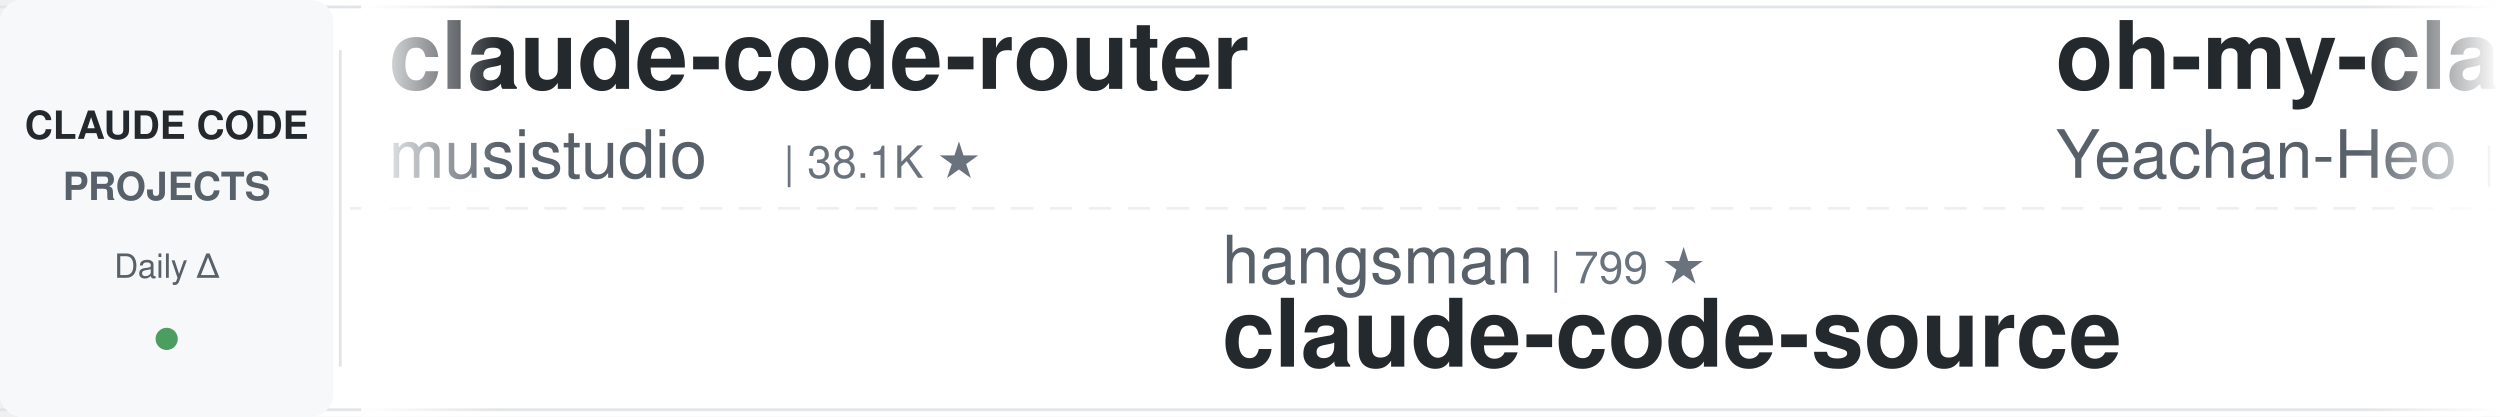
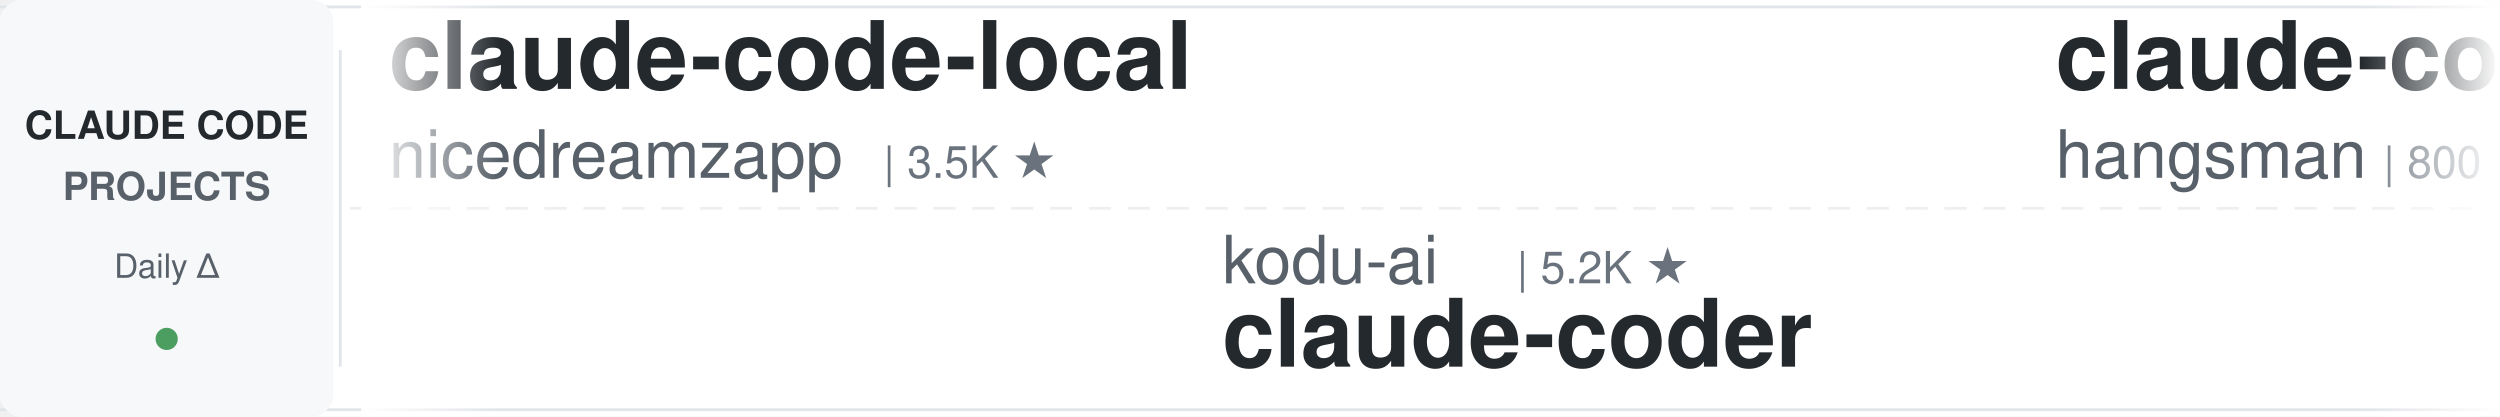
<svg xmlns="http://www.w3.org/2000/svg" width="900" height="150">
  <defs>
    <linearGradient id="leftFade" x1="0%" y1="0%" x2="100%" y2="0%">
      <stop offset="0%" style="stop-color:#ffffff;stop-opacity:1" />
      <stop offset="100%" style="stop-color:#ffffff;stop-opacity:0" />
    </linearGradient>
    <linearGradient id="rightFade" x1="0%" y1="0%" x2="100%" y2="0%">
      <stop offset="0%" style="stop-color:#ffffff;stop-opacity:0" />
      <stop offset="100%" style="stop-color:#ffffff;stop-opacity:1" />
    </linearGradient>
  </defs>
  <rect width="900" height="150" fill="#ffffff" rx="8" />
  <rect x="0" y="2" width="900" height="1" fill="#e1e4e8" />
  <rect x="0" y="147" width="900" height="1" fill="#e1e4e8" />
  <line x1="0" y1="75" x2="900" y2="75" stroke="#e1e4e8" stroke-width="1" stroke-dasharray="8 6" opacity="0.6" />
  <rect x="0" y="0" width="120" height="150" fill="#f6f8fa" rx="8" />
  <text x="60" y="50" font-family="-apple-system, BlinkMacSystemFont, 'Segoe UI', Helvetica, Arial, sans-serif" font-size="14" font-weight="600" fill="#24292e" text-anchor="middle">CLAUDE CODE</text>
  <text x="60" y="72" font-family="-apple-system, BlinkMacSystemFont, 'Segoe UI', Helvetica, Arial, sans-serif" font-size="14" font-weight="600" fill="#586069" text-anchor="middle">PROJECTS</text>
  <text x="60" y="100" font-family="-apple-system, BlinkMacSystemFont, 'Segoe UI', Helvetica, Arial, sans-serif" font-size="12" font-weight="500" fill="#586069" text-anchor="middle">Daily Δ</text>
  <circle cx="60" cy="122" r="4" fill="#22863a" opacity="0.8" />
  <rect x="122" y="18" width="1" height="114" fill="#e1e4e8" />
  <clipPath id="tickerClip">
    <rect x="130" y="0" width="770" height="150" />
  </clipPath>
  <g clip-path="url(#tickerClip)">
    <g id="tickerItems">
      <animateTransform attributeName="transform" attributeType="XML" type="translate" from="0 0" to="-3000 0" dur="54s" repeatCount="indefinite" />
      <g transform="translate(0, 0)">
-         <text x="140" y="32" font-family="-apple-system, BlinkMacSystemFont, 'Segoe UI', Helvetica, Arial, sans-serif" font-size="34" font-weight="600" fill="#24292e">claude-code-router</text>
-         <text x="140" y="64" font-family="-apple-system, BlinkMacSystemFont, 'Segoe UI', Helvetica, Arial, sans-serif" font-size="24" font-weight="400" fill="#586069">musistudio</text>
-         <text x="282" y="64" font-family="-apple-system, BlinkMacSystemFont, 'Segoe UI', Helvetica, Arial, sans-serif" font-size="16" font-weight="500" fill="#6a737d">| 38.1K ★</text>
+         <text x="140" y="32" font-family="-apple-system, BlinkMacSystemFont, 'Segoe UI', Helvetica, Arial, sans-serif" font-size="34" font-weight="600" fill="#24292e">claude-code-local</text>
+         <text x="140" y="64" font-family="-apple-system, BlinkMacSystemFont, 'Segoe UI', Helvetica, Arial, sans-serif" font-size="24" font-weight="400" fill="#586069">nicedreamzapp</text>
+         <text x="318" y="64" font-family="-apple-system, BlinkMacSystemFont, 'Segoe UI', Helvetica, Arial, sans-serif" font-size="16" font-weight="500" fill="#6a737d">| 3.5K ★</text>
      </g>
      <g transform="translate(300, 0)">
-         <text x="140" y="102" font-family="-apple-system, BlinkMacSystemFont, 'Segoe UI', Helvetica, Arial, sans-serif" font-size="24" font-weight="400" fill="#586069">hangsman</text>
-         <text x="258" y="102" font-family="-apple-system, BlinkMacSystemFont, 'Segoe UI', Helvetica, Arial, sans-serif" font-size="16" font-weight="500" fill="#6a737d">| 799 ★</text>
-         <text x="140" y="132" font-family="-apple-system, BlinkMacSystemFont, 'Segoe UI', Helvetica, Arial, sans-serif" font-size="34" font-weight="600" fill="#24292e">claude-code-source</text>
-       </g>
-       <g transform="translate(600, 0)">
-         <text x="140" y="32" font-family="-apple-system, BlinkMacSystemFont, 'Segoe UI', Helvetica, Arial, sans-serif" font-size="34" font-weight="600" fill="#24292e">oh-my-claudecode</text>
-         <text x="140" y="64" font-family="-apple-system, BlinkMacSystemFont, 'Segoe UI', Helvetica, Arial, sans-serif" font-size="24" font-weight="400" fill="#586069">Yeachan-Heo</text>
-         <text x="294" y="64" font-family="-apple-system, BlinkMacSystemFont, 'Segoe UI', Helvetica, Arial, sans-serif" font-size="16" font-weight="500" fill="#6a737d">| 40.7K ★</text>
-       </g>
-       <g transform="translate(900, 0)">
-         <text x="140" y="102" font-family="-apple-system, BlinkMacSystemFont, 'Segoe UI', Helvetica, Arial, sans-serif" font-size="24" font-weight="400" fill="#586069">wanshuiyin</text>
-         <text x="282" y="102" font-family="-apple-system, BlinkMacSystemFont, 'Segoe UI', Helvetica, Arial, sans-serif" font-size="16" font-weight="500" fill="#6a737d">| 18.9K ★</text>
-         <text x="140" y="132" font-family="-apple-system, BlinkMacSystemFont, 'Segoe UI', Helvetica, Arial, sans-serif" font-size="34" font-weight="600" fill="#24292e">Auto-claude-code-researc...</text>
-       </g>
-       <g transform="translate(1200, 0)">
-         <text x="140" y="32" font-family="-apple-system, BlinkMacSystemFont, 'Segoe UI', Helvetica, Arial, sans-serif" font-size="34" font-weight="600" fill="#24292e">everything-claude-code-z...</text>
-         <text x="140" y="64" font-family="-apple-system, BlinkMacSystemFont, 'Segoe UI', Helvetica, Arial, sans-serif" font-size="24" font-weight="400" fill="#586069">xu-xiang</text>
-         <text x="258" y="64" font-family="-apple-system, BlinkMacSystemFont, 'Segoe UI', Helvetica, Arial, sans-serif" font-size="16" font-weight="500" fill="#6a737d">| 2.0K ★</text>
-       </g>
-       <g transform="translate(1500, 0)">
-         <text x="140" y="102" font-family="-apple-system, BlinkMacSystemFont, 'Segoe UI', Helvetica, Arial, sans-serif" font-size="24" font-weight="400" fill="#586069">davila7</text>
-         <text x="246" y="102" font-family="-apple-system, BlinkMacSystemFont, 'Segoe UI', Helvetica, Arial, sans-serif" font-size="16" font-weight="500" fill="#6a737d">| 33.2K ★</text>
-         <text x="140" y="132" font-family="-apple-system, BlinkMacSystemFont, 'Segoe UI', Helvetica, Arial, sans-serif" font-size="34" font-weight="600" fill="#24292e">claude-code-templates</text>
-       </g>
-       <g transform="translate(1800, 0)">
-         <text x="140" y="32" font-family="-apple-system, BlinkMacSystemFont, 'Segoe UI', Helvetica, Arial, sans-serif" font-size="34" font-weight="600" fill="#24292e">claude-code-harness</text>
-         <text x="140" y="64" font-family="-apple-system, BlinkMacSystemFont, 'Segoe UI', Helvetica, Arial, sans-serif" font-size="24" font-weight="400" fill="#586069">Chachamaru127</text>
-         <text x="318" y="64" font-family="-apple-system, BlinkMacSystemFont, 'Segoe UI', Helvetica, Arial, sans-serif" font-size="16" font-weight="500" fill="#6a737d">| 3.2K ★</text>
-       </g>
-       <g transform="translate(2100, 0)">
        <text x="140" y="102" font-family="-apple-system, BlinkMacSystemFont, 'Segoe UI', Helvetica, Arial, sans-serif" font-size="24" font-weight="400" fill="#586069">kodu-ai</text>
        <text x="246" y="102" font-family="-apple-system, BlinkMacSystemFont, 'Segoe UI', Helvetica, Arial, sans-serif" font-size="16" font-weight="500" fill="#6a737d">| 5.2K ★</text>
        <text x="140" y="132" font-family="-apple-system, BlinkMacSystemFont, 'Segoe UI', Helvetica, Arial, sans-serif" font-size="34" font-weight="600" fill="#24292e">claude-coder</text>
      </g>
+       <g transform="translate(600, 0)">
+         <text x="140" y="32" font-family="-apple-system, BlinkMacSystemFont, 'Segoe UI', Helvetica, Arial, sans-serif" font-size="34" font-weight="600" fill="#24292e">claude-code-source</text>
+         <text x="140" y="64" font-family="-apple-system, BlinkMacSystemFont, 'Segoe UI', Helvetica, Arial, sans-serif" font-size="24" font-weight="400" fill="#586069">hangsman</text>
+         <text x="258" y="64" font-family="-apple-system, BlinkMacSystemFont, 'Segoe UI', Helvetica, Arial, sans-serif" font-size="16" font-weight="500" fill="#6a737d">| 800 ★</text>
+       </g>
+       <g transform="translate(900, 0)">
+         <text x="140" y="102" font-family="-apple-system, BlinkMacSystemFont, 'Segoe UI', Helvetica, Arial, sans-serif" font-size="24" font-weight="400" fill="#586069">SeemSeam</text>
+         <text x="258" y="102" font-family="-apple-system, BlinkMacSystemFont, 'Segoe UI', Helvetica, Arial, sans-serif" font-size="16" font-weight="500" fill="#6a737d">| 3.6K ★</text>
+         <text x="140" y="132" font-family="-apple-system, BlinkMacSystemFont, 'Segoe UI', Helvetica, Arial, sans-serif" font-size="34" font-weight="600" fill="#24292e">claude_codex_bridge</text>
+       </g>
+       <g transform="translate(1200, 0)">
+         <text x="140" y="32" font-family="-apple-system, BlinkMacSystemFont, 'Segoe UI', Helvetica, Arial, sans-serif" font-size="34" font-weight="600" fill="#24292e">awesome-claude-code</text>
+         <text x="140" y="64" font-family="-apple-system, BlinkMacSystemFont, 'Segoe UI', Helvetica, Arial, sans-serif" font-size="24" font-weight="400" fill="#586069">jqueryscript</text>
+         <text x="306" y="64" font-family="-apple-system, BlinkMacSystemFont, 'Segoe UI', Helvetica, Arial, sans-serif" font-size="16" font-weight="500" fill="#6a737d">| 545 ★</text>
+       </g>
+       <g transform="translate(1500, 0)">
+         <text x="140" y="102" font-family="-apple-system, BlinkMacSystemFont, 'Segoe UI', Helvetica, Arial, sans-serif" font-size="24" font-weight="400" fill="#586069">digitalsamba</text>
+         <text x="306" y="102" font-family="-apple-system, BlinkMacSystemFont, 'Segoe UI', Helvetica, Arial, sans-serif" font-size="16" font-weight="500" fill="#6a737d">| 2.5K ★</text>
+         <text x="140" y="132" font-family="-apple-system, BlinkMacSystemFont, 'Segoe UI', Helvetica, Arial, sans-serif" font-size="34" font-weight="600" fill="#24292e">claude-code-video-toolki...</text>
+       </g>
+       <g transform="translate(1800, 0)">
+         <text x="140" y="32" font-family="-apple-system, BlinkMacSystemFont, 'Segoe UI', Helvetica, Arial, sans-serif" font-size="34" font-weight="600" fill="#24292e">awesome-claude-code-suba...</text>
+         <text x="140" y="64" font-family="-apple-system, BlinkMacSystemFont, 'Segoe UI', Helvetica, Arial, sans-serif" font-size="24" font-weight="400" fill="#586069">VoltAgent</text>
+         <text x="270" y="64" font-family="-apple-system, BlinkMacSystemFont, 'Segoe UI', Helvetica, Arial, sans-serif" font-size="16" font-weight="500" fill="#6a737d">| 26.4K ★</text>
+       </g>
+       <g transform="translate(2100, 0)">
+         <text x="140" y="102" font-family="-apple-system, BlinkMacSystemFont, 'Segoe UI', Helvetica, Arial, sans-serif" font-size="24" font-weight="400" fill="#586069">Donchitos</text>
+         <text x="270" y="102" font-family="-apple-system, BlinkMacSystemFont, 'Segoe UI', Helvetica, Arial, sans-serif" font-size="16" font-weight="500" fill="#6a737d">| 37.5K ★</text>
+         <text x="140" y="132" font-family="-apple-system, BlinkMacSystemFont, 'Segoe UI', Helvetica, Arial, sans-serif" font-size="34" font-weight="600" fill="#24292e">Claude-Code-Game-Studios</text>
+       </g>
      <g transform="translate(2400, 0)">
-         <text x="140" y="32" font-family="-apple-system, BlinkMacSystemFont, 'Segoe UI', Helvetica, Arial, sans-serif" font-size="34" font-weight="600" fill="#24292e">pi-vs-claude-code</text>
-         <text x="140" y="64" font-family="-apple-system, BlinkMacSystemFont, 'Segoe UI', Helvetica, Arial, sans-serif" font-size="24" font-weight="400" fill="#586069">disler</text>
-         <text x="234" y="64" font-family="-apple-system, BlinkMacSystemFont, 'Segoe UI', Helvetica, Arial, sans-serif" font-size="16" font-weight="500" fill="#6a737d">| 1.7K ★</text>
+         <text x="140" y="32" font-family="-apple-system, BlinkMacSystemFont, 'Segoe UI', Helvetica, Arial, sans-serif" font-size="34" font-weight="600" fill="#24292e">Claude-Code-Source-Study</text>
+         <text x="140" y="64" font-family="-apple-system, BlinkMacSystemFont, 'Segoe UI', Helvetica, Arial, sans-serif" font-size="24" font-weight="400" fill="#586069">luyao618</text>
+         <text x="258" y="64" font-family="-apple-system, BlinkMacSystemFont, 'Segoe UI', Helvetica, Arial, sans-serif" font-size="16" font-weight="500" fill="#6a737d">| 1.7K ★</text>
      </g>
      <g transform="translate(2700, 0)">
-         <text x="140" y="102" font-family="-apple-system, BlinkMacSystemFont, 'Segoe UI', Helvetica, Arial, sans-serif" font-size="24" font-weight="400" fill="#586069">darcyegb</text>
-         <text x="258" y="102" font-family="-apple-system, BlinkMacSystemFont, 'Segoe UI', Helvetica, Arial, sans-serif" font-size="16" font-weight="500" fill="#6a737d">| 780 ★</text>
-         <text x="140" y="132" font-family="-apple-system, BlinkMacSystemFont, 'Segoe UI', Helvetica, Arial, sans-serif" font-size="34" font-weight="600" fill="#24292e">ClaudeCodeAgents</text>
+         <text x="140" y="102" font-family="-apple-system, BlinkMacSystemFont, 'Segoe UI', Helvetica, Arial, sans-serif" font-size="24" font-weight="400" fill="#586069">disler</text>
+         <text x="234" y="102" font-family="-apple-system, BlinkMacSystemFont, 'Segoe UI', Helvetica, Arial, sans-serif" font-size="16" font-weight="500" fill="#6a737d">| 1.7K ★</text>
+         <text x="140" y="132" font-family="-apple-system, BlinkMacSystemFont, 'Segoe UI', Helvetica, Arial, sans-serif" font-size="34" font-weight="600" fill="#24292e">pi-vs-claude-code</text>
      </g>
      <g transform="translate(3000, 0)">
-         <text x="140" y="32" font-family="-apple-system, BlinkMacSystemFont, 'Segoe UI', Helvetica, Arial, sans-serif" font-size="34" font-weight="600" fill="#24292e">claude-code-router</text>
-         <text x="140" y="64" font-family="-apple-system, BlinkMacSystemFont, 'Segoe UI', Helvetica, Arial, sans-serif" font-size="24" font-weight="400" fill="#586069">musistudio</text>
-         <text x="282" y="64" font-family="-apple-system, BlinkMacSystemFont, 'Segoe UI', Helvetica, Arial, sans-serif" font-size="16" font-weight="500" fill="#6a737d">| 38.1K ★</text>
+         <text x="140" y="32" font-family="-apple-system, BlinkMacSystemFont, 'Segoe UI', Helvetica, Arial, sans-serif" font-size="34" font-weight="600" fill="#24292e">claude-code-local</text>
+         <text x="140" y="64" font-family="-apple-system, BlinkMacSystemFont, 'Segoe UI', Helvetica, Arial, sans-serif" font-size="24" font-weight="400" fill="#586069">nicedreamzapp</text>
+         <text x="318" y="64" font-family="-apple-system, BlinkMacSystemFont, 'Segoe UI', Helvetica, Arial, sans-serif" font-size="16" font-weight="500" fill="#6a737d">| 3.5K ★</text>
      </g>
      <g transform="translate(3300, 0)">
-         <text x="140" y="102" font-family="-apple-system, BlinkMacSystemFont, 'Segoe UI', Helvetica, Arial, sans-serif" font-size="24" font-weight="400" fill="#586069">hangsman</text>
-         <text x="258" y="102" font-family="-apple-system, BlinkMacSystemFont, 'Segoe UI', Helvetica, Arial, sans-serif" font-size="16" font-weight="500" fill="#6a737d">| 799 ★</text>
-         <text x="140" y="132" font-family="-apple-system, BlinkMacSystemFont, 'Segoe UI', Helvetica, Arial, sans-serif" font-size="34" font-weight="600" fill="#24292e">claude-code-source</text>
+         <text x="140" y="102" font-family="-apple-system, BlinkMacSystemFont, 'Segoe UI', Helvetica, Arial, sans-serif" font-size="24" font-weight="400" fill="#586069">kodu-ai</text>
+         <text x="246" y="102" font-family="-apple-system, BlinkMacSystemFont, 'Segoe UI', Helvetica, Arial, sans-serif" font-size="16" font-weight="500" fill="#6a737d">| 5.2K ★</text>
+         <text x="140" y="132" font-family="-apple-system, BlinkMacSystemFont, 'Segoe UI', Helvetica, Arial, sans-serif" font-size="34" font-weight="600" fill="#24292e">claude-coder</text>
      </g>
      <g transform="translate(3600, 0)">
-         <text x="140" y="32" font-family="-apple-system, BlinkMacSystemFont, 'Segoe UI', Helvetica, Arial, sans-serif" font-size="34" font-weight="600" fill="#24292e">oh-my-claudecode</text>
-         <text x="140" y="64" font-family="-apple-system, BlinkMacSystemFont, 'Segoe UI', Helvetica, Arial, sans-serif" font-size="24" font-weight="400" fill="#586069">Yeachan-Heo</text>
-         <text x="294" y="64" font-family="-apple-system, BlinkMacSystemFont, 'Segoe UI', Helvetica, Arial, sans-serif" font-size="16" font-weight="500" fill="#6a737d">| 40.7K ★</text>
+         <text x="140" y="32" font-family="-apple-system, BlinkMacSystemFont, 'Segoe UI', Helvetica, Arial, sans-serif" font-size="34" font-weight="600" fill="#24292e">claude-code-source</text>
+         <text x="140" y="64" font-family="-apple-system, BlinkMacSystemFont, 'Segoe UI', Helvetica, Arial, sans-serif" font-size="24" font-weight="400" fill="#586069">hangsman</text>
+         <text x="258" y="64" font-family="-apple-system, BlinkMacSystemFont, 'Segoe UI', Helvetica, Arial, sans-serif" font-size="16" font-weight="500" fill="#6a737d">| 800 ★</text>
      </g>
      <g transform="translate(3900, 0)">
-         <text x="140" y="102" font-family="-apple-system, BlinkMacSystemFont, 'Segoe UI', Helvetica, Arial, sans-serif" font-size="24" font-weight="400" fill="#586069">wanshuiyin</text>
-         <text x="282" y="102" font-family="-apple-system, BlinkMacSystemFont, 'Segoe UI', Helvetica, Arial, sans-serif" font-size="16" font-weight="500" fill="#6a737d">| 18.9K ★</text>
-         <text x="140" y="132" font-family="-apple-system, BlinkMacSystemFont, 'Segoe UI', Helvetica, Arial, sans-serif" font-size="34" font-weight="600" fill="#24292e">Auto-claude-code-researc...</text>
+         <text x="140" y="102" font-family="-apple-system, BlinkMacSystemFont, 'Segoe UI', Helvetica, Arial, sans-serif" font-size="24" font-weight="400" fill="#586069">SeemSeam</text>
+         <text x="258" y="102" font-family="-apple-system, BlinkMacSystemFont, 'Segoe UI', Helvetica, Arial, sans-serif" font-size="16" font-weight="500" fill="#6a737d">| 3.6K ★</text>
+         <text x="140" y="132" font-family="-apple-system, BlinkMacSystemFont, 'Segoe UI', Helvetica, Arial, sans-serif" font-size="34" font-weight="600" fill="#24292e">claude_codex_bridge</text>
      </g>
    </g>
  </g>
  <rect x="130" y="0" width="50" height="150" fill="url(#leftFade)" />
  <rect x="850" y="0" width="50" height="150" fill="url(#rightFade)" />
</svg>
